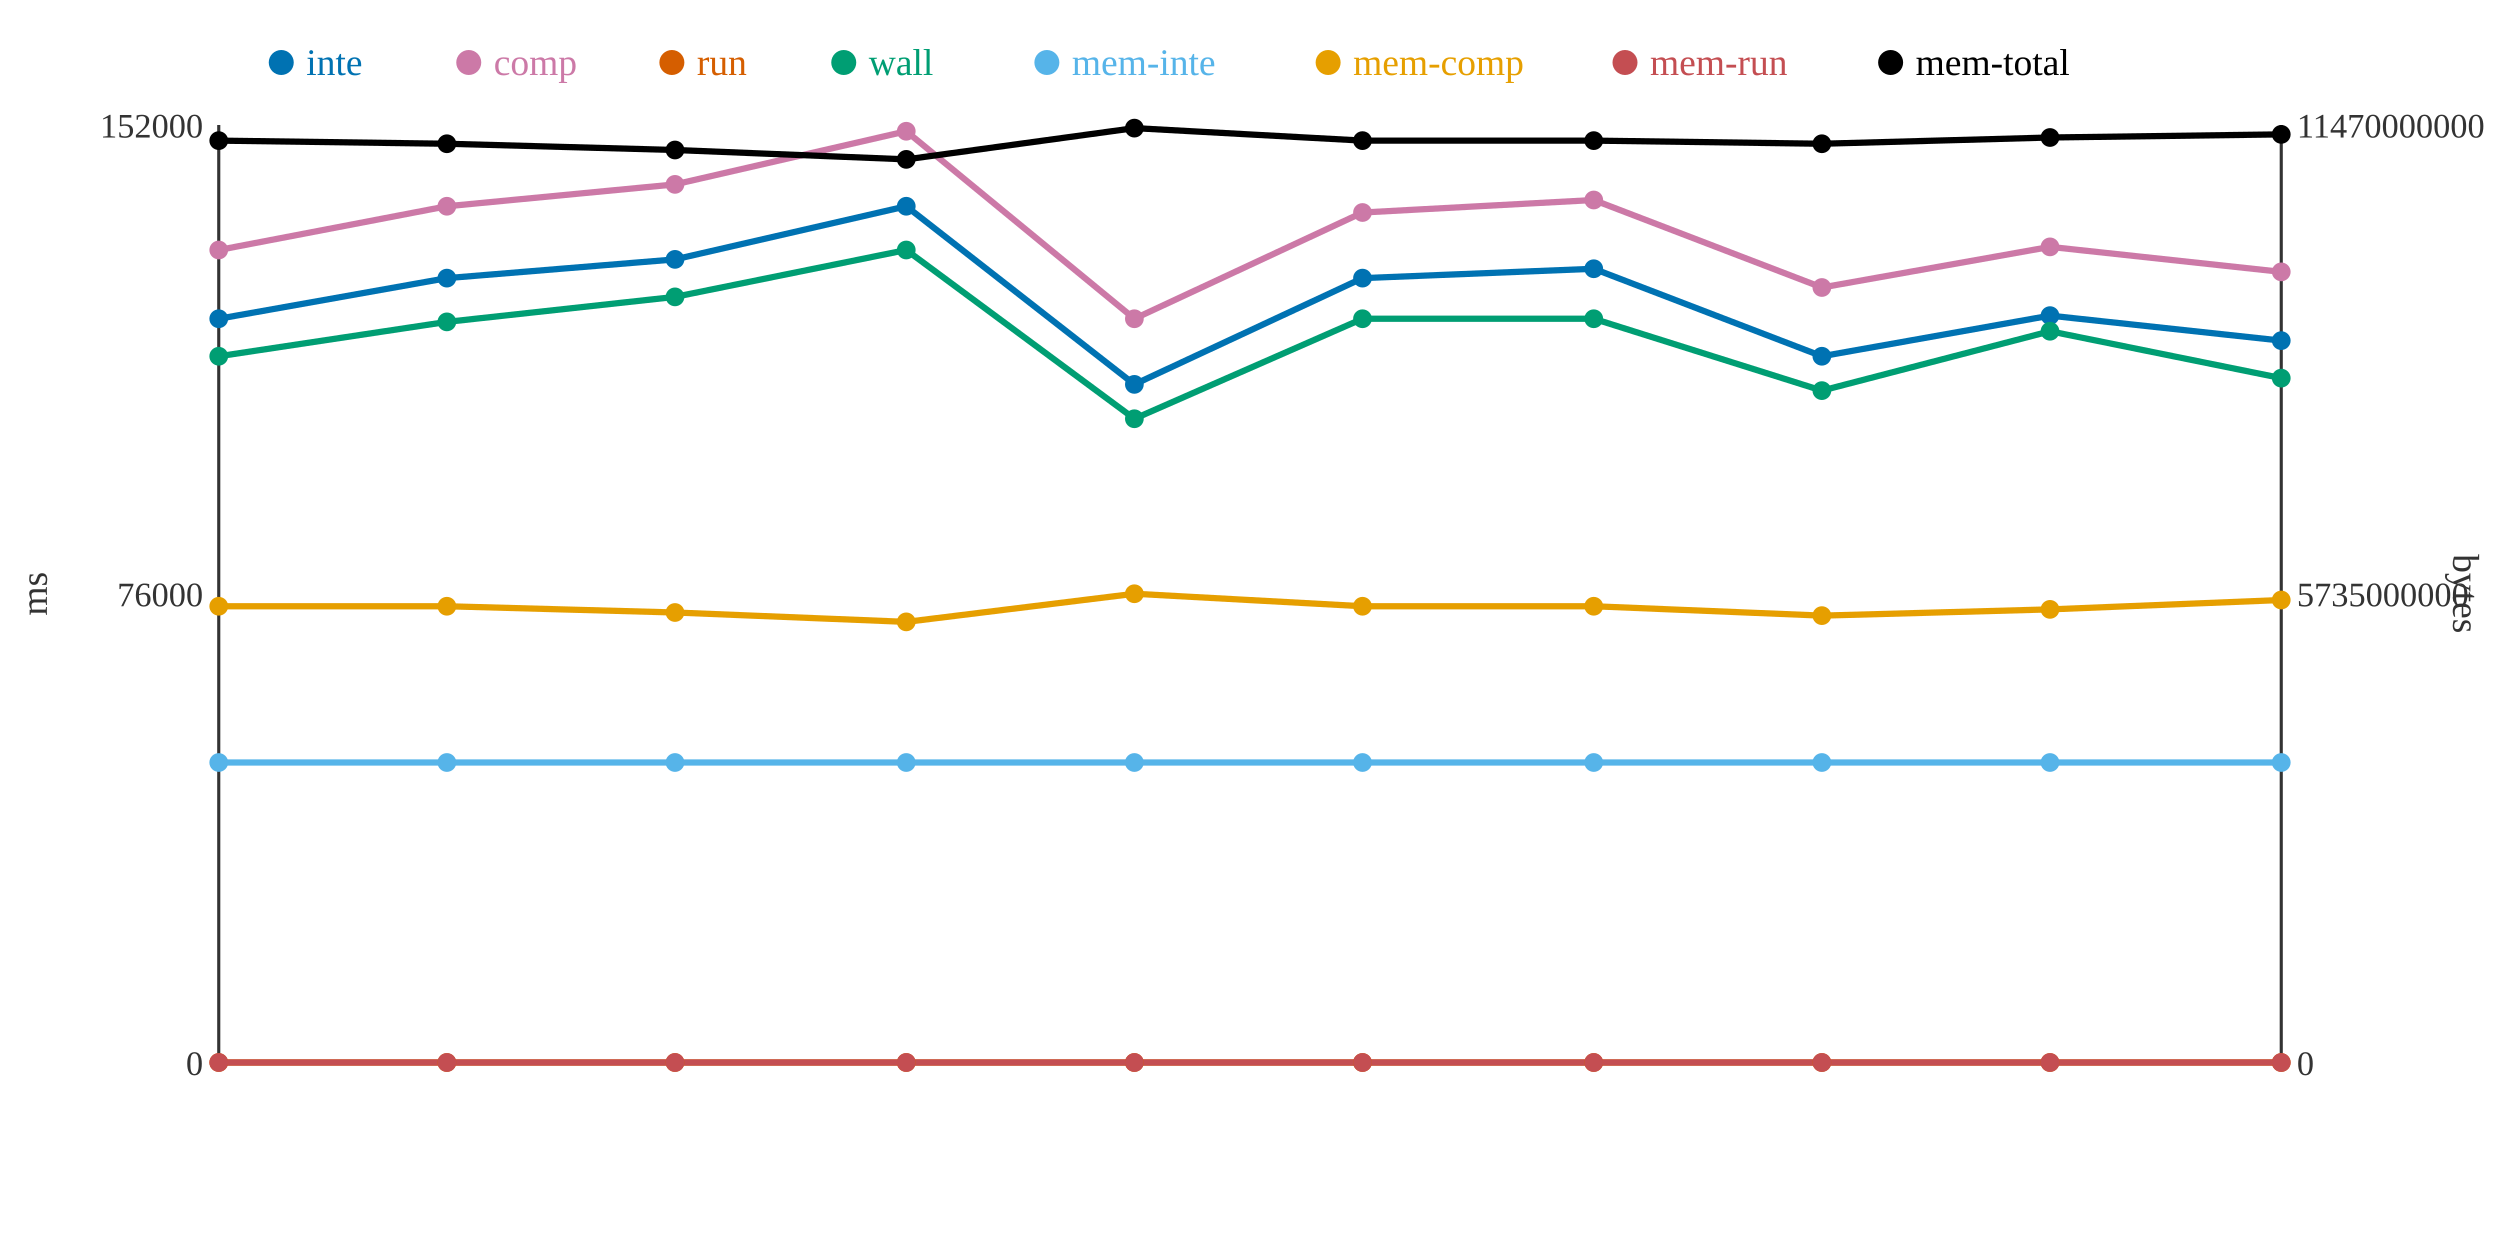
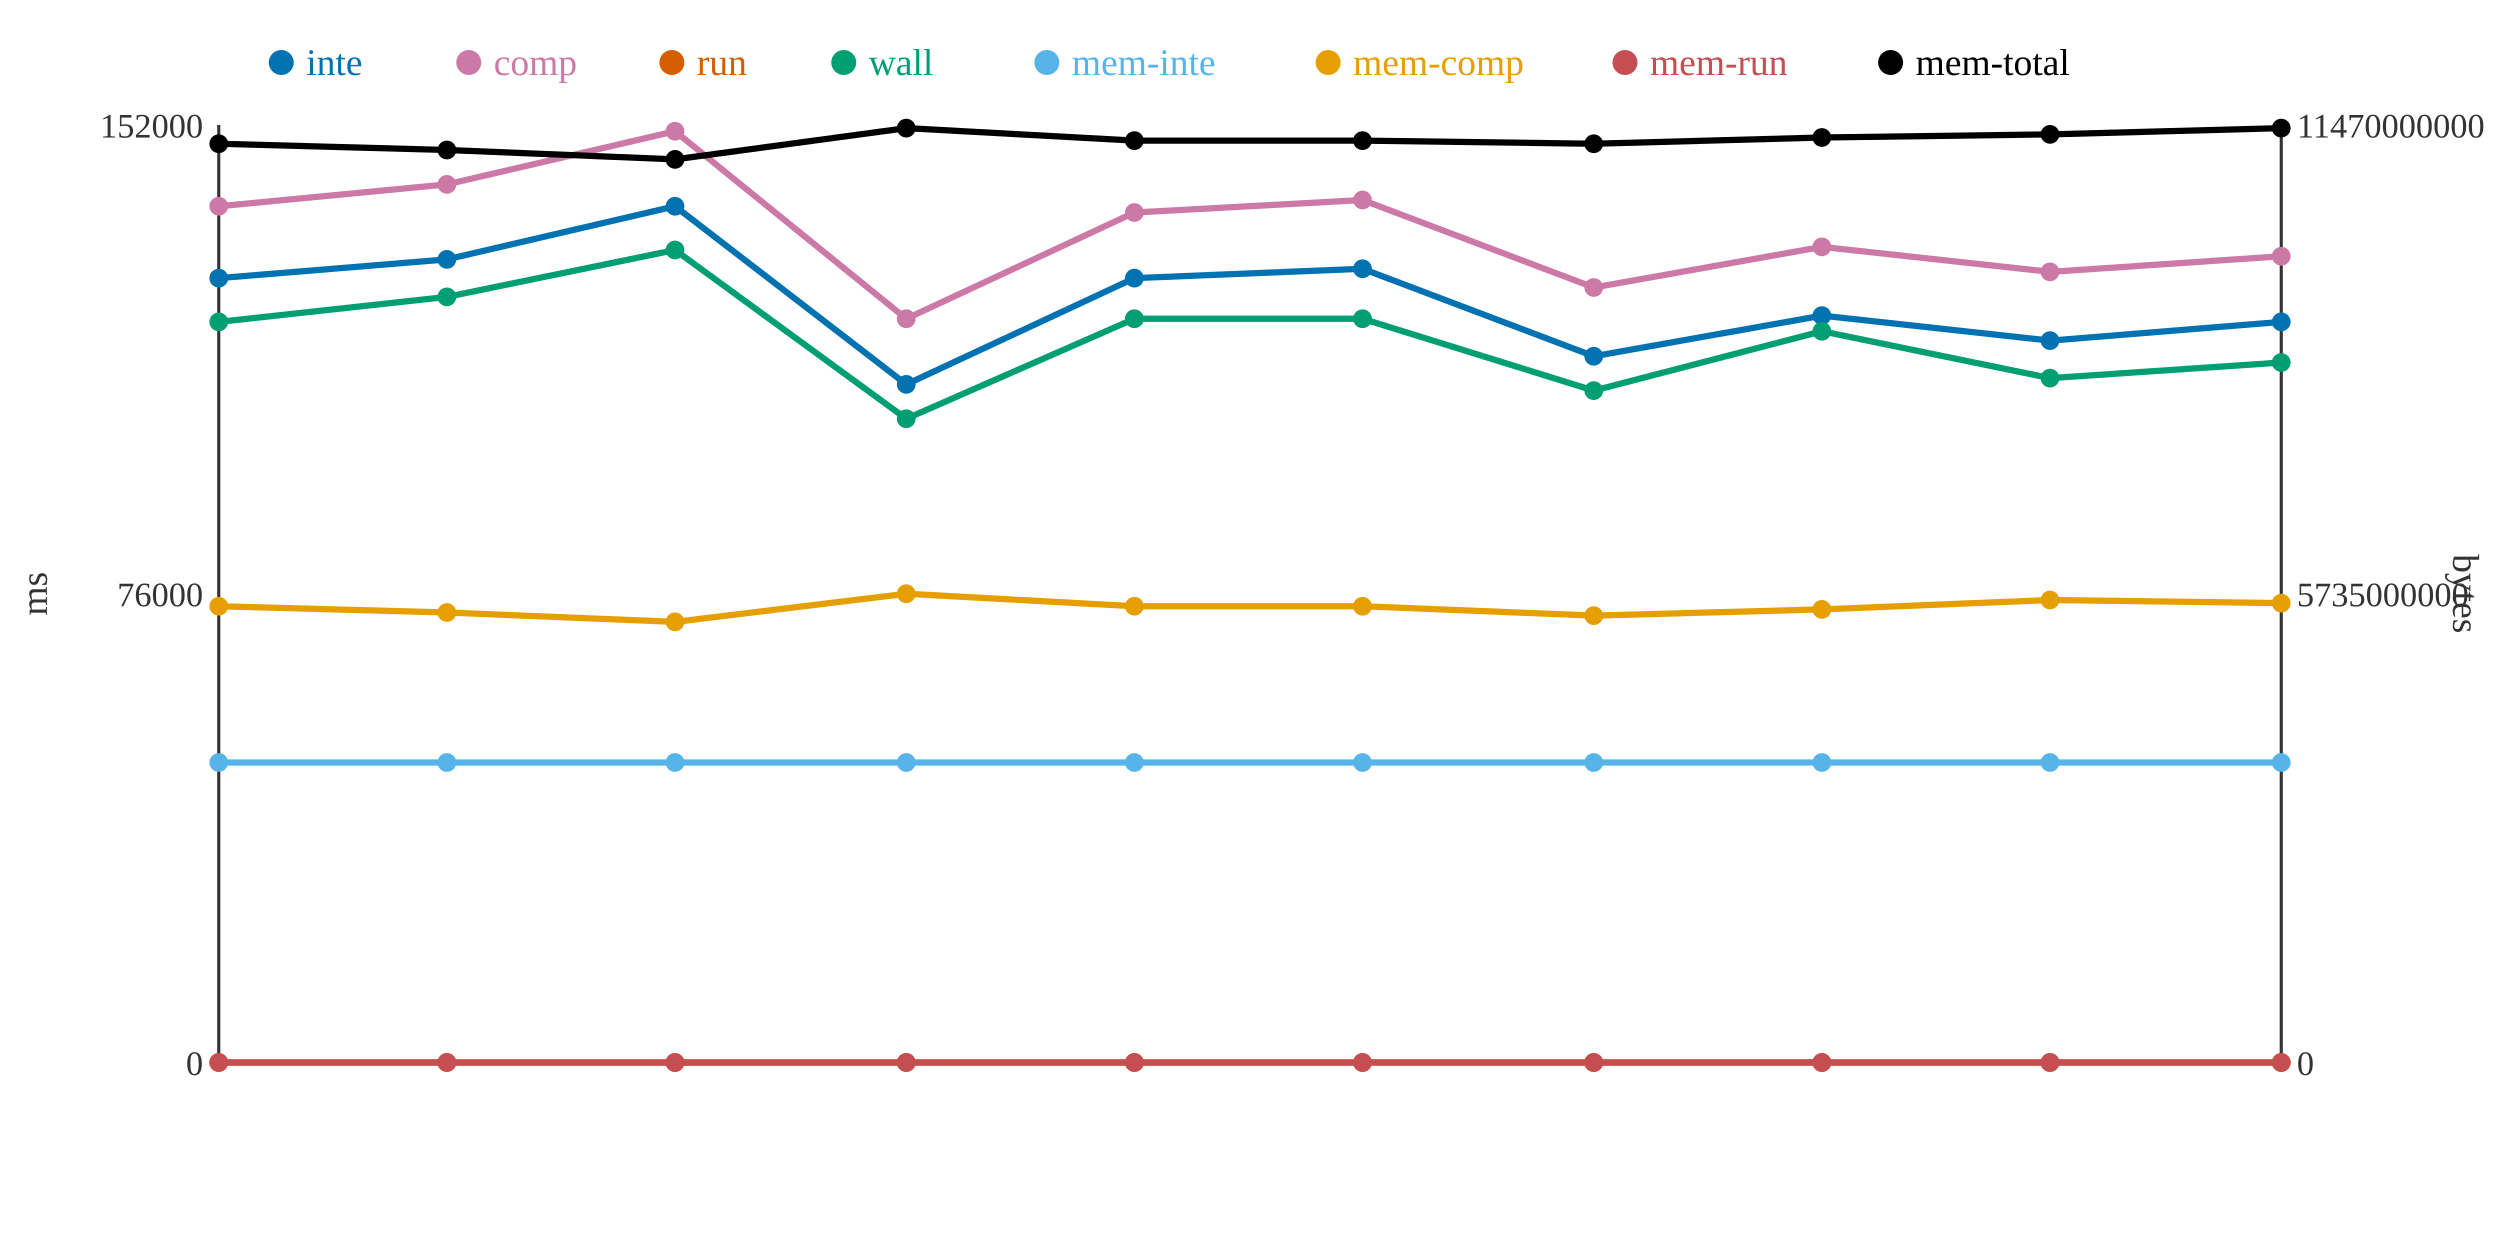
<svg xmlns="http://www.w3.org/2000/svg" width="800" height="400">
  <rect width="800" height="400" fill="white" />
  <line x1="70" y1="40" x2="70" y2="340" stroke="#333" stroke-width="1" />
  <line x1="70" y1="340" x2="730" y2="340" stroke="#333" stroke-width="1" />
  <line x1="730" y1="40" x2="730" y2="340" stroke="#333" stroke-width="1" />
  <text x="65" y="344" text-anchor="end" font-size="11" fill="#333">0</text>
  <text x="65" y="194" text-anchor="end" font-size="11" fill="#333">76000</text>
  <text x="65" y="44" text-anchor="end" font-size="11" fill="#333">152000</text>
  <text x="15" y="190" text-anchor="middle" font-size="12" fill="#333" transform="rotate(-90 15 190)">ms</text>
  <text x="735" y="344" text-anchor="start" font-size="11" fill="#333">0</text>
  <text x="735" y="194" text-anchor="start" font-size="11" fill="#333">5735000000</text>
  <text x="735" y="44" text-anchor="start" font-size="11" fill="#333">11470000000</text>
  <text x="785" y="190" text-anchor="middle" font-size="12" fill="#333" transform="rotate(90 785 190)">bytes</text>
-   <polyline points="70,102 143,89 216,83 290,66 363,123 436,89 510,86 583,114 656,101 730,109" fill="none" stroke="#0072B2" stroke-width="2" />
-   <polyline points="70,80 143,66 216,59 290,42 363,102 436,68 510,64 583,92 656,79 730,87" fill="none" stroke="#CC79A7" stroke-width="2" />
+   <polyline points="70,89 143,83 216,66 290,123 363,89 436,86 510,114 583,101 656,109 730,103" fill="none" stroke="#0072B2" stroke-width="2" />
+   <polyline points="70,66 143,59 216,42 290,102 363,68 436,64 510,92 583,79 656,87 730,82" fill="none" stroke="#CC79A7" stroke-width="2" />
  <polyline points="70,340 143,340 216,340 290,340 363,340 436,340 510,340 583,340 656,340 730,340" fill="none" stroke="#D55E00" stroke-width="2" />
-   <polyline points="70,114 143,103 216,95 290,80 363,134 436,102 510,102 583,125 656,106 730,121" fill="none" stroke="#009E73" stroke-width="2" />
+   <polyline points="70,103 143,95 216,80 290,134 363,102 436,102 510,125 583,106 656,121 730,116" fill="none" stroke="#009E73" stroke-width="2" />
  <polyline points="70,244 143,244 216,244 290,244 363,244 436,244 510,244 583,244 656,244 730,244" fill="none" stroke="#56B4E9" stroke-width="2" />
-   <polyline points="70,194 143,194 216,196 290,199 363,190 436,194 510,194 583,197 656,195 730,192" fill="none" stroke="#E69F00" stroke-width="2" />
+   <polyline points="70,194 143,196 216,199 290,190 363,194 436,194 510,197 583,195 656,192 730,193" fill="none" stroke="#E69F00" stroke-width="2" />
  <polyline points="70,340 143,340 216,340 290,340 363,340 436,340 510,340 583,340 656,340 730,340" fill="none" stroke="#C44E52" stroke-width="2" />
-   <polyline points="70,45 143,46 216,48 290,51 363,41 436,45 510,45 583,46 656,44 730,43" fill="none" stroke="#000000" stroke-width="2" />
-   <circle cx="70" cy="102" r="3" fill="#0072B2" />
-   <circle cx="70" cy="80" r="3" fill="#CC79A7" />
+   <polyline points="70,46 143,48 216,51 290,41 363,45 436,45 510,46 583,44 656,43 730,41" fill="none" stroke="#000000" stroke-width="2" />
+   <circle cx="70" cy="89" r="3" fill="#0072B2" />
+   <circle cx="70" cy="66" r="3" fill="#CC79A7" />
  <circle cx="70" cy="340" r="3" fill="#D55E00" />
-   <circle cx="70" cy="114" r="3" fill="#009E73" />
+   <circle cx="70" cy="103" r="3" fill="#009E73" />
  <circle cx="70" cy="244" r="3" fill="#56B4E9" />
  <circle cx="70" cy="194" r="3" fill="#E69F00" />
  <circle cx="70" cy="340" r="3" fill="#C44E52" />
-   <circle cx="70" cy="45" r="3" fill="#000000" />
-   <circle cx="143" cy="89" r="3" fill="#0072B2" />
-   <circle cx="143" cy="66" r="3" fill="#CC79A7" />
+   <circle cx="70" cy="46" r="3" fill="#000000" />
+   <circle cx="143" cy="83" r="3" fill="#0072B2" />
+   <circle cx="143" cy="59" r="3" fill="#CC79A7" />
  <circle cx="143" cy="340" r="3" fill="#D55E00" />
-   <circle cx="143" cy="103" r="3" fill="#009E73" />
+   <circle cx="143" cy="95" r="3" fill="#009E73" />
  <circle cx="143" cy="244" r="3" fill="#56B4E9" />
-   <circle cx="143" cy="194" r="3" fill="#E69F00" />
+   <circle cx="143" cy="196" r="3" fill="#E69F00" />
  <circle cx="143" cy="340" r="3" fill="#C44E52" />
-   <circle cx="143" cy="46" r="3" fill="#000000" />
-   <circle cx="216" cy="83" r="3" fill="#0072B2" />
-   <circle cx="216" cy="59" r="3" fill="#CC79A7" />
+   <circle cx="143" cy="48" r="3" fill="#000000" />
+   <circle cx="216" cy="66" r="3" fill="#0072B2" />
+   <circle cx="216" cy="42" r="3" fill="#CC79A7" />
  <circle cx="216" cy="340" r="3" fill="#D55E00" />
-   <circle cx="216" cy="95" r="3" fill="#009E73" />
+   <circle cx="216" cy="80" r="3" fill="#009E73" />
  <circle cx="216" cy="244" r="3" fill="#56B4E9" />
-   <circle cx="216" cy="196" r="3" fill="#E69F00" />
+   <circle cx="216" cy="199" r="3" fill="#E69F00" />
  <circle cx="216" cy="340" r="3" fill="#C44E52" />
-   <circle cx="216" cy="48" r="3" fill="#000000" />
-   <circle cx="290" cy="66" r="3" fill="#0072B2" />
-   <circle cx="290" cy="42" r="3" fill="#CC79A7" />
+   <circle cx="216" cy="51" r="3" fill="#000000" />
+   <circle cx="290" cy="123" r="3" fill="#0072B2" />
+   <circle cx="290" cy="102" r="3" fill="#CC79A7" />
  <circle cx="290" cy="340" r="3" fill="#D55E00" />
-   <circle cx="290" cy="80" r="3" fill="#009E73" />
+   <circle cx="290" cy="134" r="3" fill="#009E73" />
  <circle cx="290" cy="244" r="3" fill="#56B4E9" />
-   <circle cx="290" cy="199" r="3" fill="#E69F00" />
+   <circle cx="290" cy="190" r="3" fill="#E69F00" />
  <circle cx="290" cy="340" r="3" fill="#C44E52" />
-   <circle cx="290" cy="51" r="3" fill="#000000" />
-   <circle cx="363" cy="123" r="3" fill="#0072B2" />
-   <circle cx="363" cy="102" r="3" fill="#CC79A7" />
+   <circle cx="290" cy="41" r="3" fill="#000000" />
+   <circle cx="363" cy="89" r="3" fill="#0072B2" />
+   <circle cx="363" cy="68" r="3" fill="#CC79A7" />
  <circle cx="363" cy="340" r="3" fill="#D55E00" />
-   <circle cx="363" cy="134" r="3" fill="#009E73" />
+   <circle cx="363" cy="102" r="3" fill="#009E73" />
  <circle cx="363" cy="244" r="3" fill="#56B4E9" />
-   <circle cx="363" cy="190" r="3" fill="#E69F00" />
+   <circle cx="363" cy="194" r="3" fill="#E69F00" />
  <circle cx="363" cy="340" r="3" fill="#C44E52" />
-   <circle cx="363" cy="41" r="3" fill="#000000" />
-   <circle cx="436" cy="89" r="3" fill="#0072B2" />
-   <circle cx="436" cy="68" r="3" fill="#CC79A7" />
+   <circle cx="363" cy="45" r="3" fill="#000000" />
+   <circle cx="436" cy="86" r="3" fill="#0072B2" />
+   <circle cx="436" cy="64" r="3" fill="#CC79A7" />
  <circle cx="436" cy="340" r="3" fill="#D55E00" />
  <circle cx="436" cy="102" r="3" fill="#009E73" />
  <circle cx="436" cy="244" r="3" fill="#56B4E9" />
  <circle cx="436" cy="194" r="3" fill="#E69F00" />
  <circle cx="436" cy="340" r="3" fill="#C44E52" />
  <circle cx="436" cy="45" r="3" fill="#000000" />
-   <circle cx="510" cy="86" r="3" fill="#0072B2" />
-   <circle cx="510" cy="64" r="3" fill="#CC79A7" />
+   <circle cx="510" cy="114" r="3" fill="#0072B2" />
+   <circle cx="510" cy="92" r="3" fill="#CC79A7" />
  <circle cx="510" cy="340" r="3" fill="#D55E00" />
-   <circle cx="510" cy="102" r="3" fill="#009E73" />
+   <circle cx="510" cy="125" r="3" fill="#009E73" />
  <circle cx="510" cy="244" r="3" fill="#56B4E9" />
-   <circle cx="510" cy="194" r="3" fill="#E69F00" />
+   <circle cx="510" cy="197" r="3" fill="#E69F00" />
  <circle cx="510" cy="340" r="3" fill="#C44E52" />
-   <circle cx="510" cy="45" r="3" fill="#000000" />
-   <circle cx="583" cy="114" r="3" fill="#0072B2" />
-   <circle cx="583" cy="92" r="3" fill="#CC79A7" />
+   <circle cx="510" cy="46" r="3" fill="#000000" />
+   <circle cx="583" cy="101" r="3" fill="#0072B2" />
+   <circle cx="583" cy="79" r="3" fill="#CC79A7" />
  <circle cx="583" cy="340" r="3" fill="#D55E00" />
-   <circle cx="583" cy="125" r="3" fill="#009E73" />
+   <circle cx="583" cy="106" r="3" fill="#009E73" />
  <circle cx="583" cy="244" r="3" fill="#56B4E9" />
-   <circle cx="583" cy="197" r="3" fill="#E69F00" />
+   <circle cx="583" cy="195" r="3" fill="#E69F00" />
  <circle cx="583" cy="340" r="3" fill="#C44E52" />
-   <circle cx="583" cy="46" r="3" fill="#000000" />
-   <circle cx="656" cy="101" r="3" fill="#0072B2" />
-   <circle cx="656" cy="79" r="3" fill="#CC79A7" />
+   <circle cx="583" cy="44" r="3" fill="#000000" />
+   <circle cx="656" cy="109" r="3" fill="#0072B2" />
+   <circle cx="656" cy="87" r="3" fill="#CC79A7" />
  <circle cx="656" cy="340" r="3" fill="#D55E00" />
-   <circle cx="656" cy="106" r="3" fill="#009E73" />
+   <circle cx="656" cy="121" r="3" fill="#009E73" />
  <circle cx="656" cy="244" r="3" fill="#56B4E9" />
-   <circle cx="656" cy="195" r="3" fill="#E69F00" />
+   <circle cx="656" cy="192" r="3" fill="#E69F00" />
  <circle cx="656" cy="340" r="3" fill="#C44E52" />
-   <circle cx="656" cy="44" r="3" fill="#000000" />
-   <circle cx="730" cy="109" r="3" fill="#0072B2" />
-   <circle cx="730" cy="87" r="3" fill="#CC79A7" />
+   <circle cx="656" cy="43" r="3" fill="#000000" />
+   <circle cx="730" cy="103" r="3" fill="#0072B2" />
+   <circle cx="730" cy="82" r="3" fill="#CC79A7" />
  <circle cx="730" cy="340" r="3" fill="#D55E00" />
-   <circle cx="730" cy="121" r="3" fill="#009E73" />
+   <circle cx="730" cy="116" r="3" fill="#009E73" />
  <circle cx="730" cy="244" r="3" fill="#56B4E9" />
-   <circle cx="730" cy="192" r="3" fill="#E69F00" />
+   <circle cx="730" cy="193" r="3" fill="#E69F00" />
  <circle cx="730" cy="340" r="3" fill="#C44E52" />
-   <circle cx="730" cy="43" r="3" fill="#000000" />
+   <circle cx="730" cy="41" r="3" fill="#000000" />
  <circle cx="90" cy="20" r="4" fill="#0072B2" />
  <text x="98" y="24" text-anchor="start" font-size="12" fill="#0072B2">inte</text>
  <circle cx="150" cy="20" r="4" fill="#CC79A7" />
  <text x="158" y="24" text-anchor="start" font-size="12" fill="#CC79A7">comp</text>
  <circle cx="215" cy="20" r="4" fill="#D55E00" />
  <text x="223" y="24" text-anchor="start" font-size="12" fill="#D55E00">run</text>
  <circle cx="270" cy="20" r="4" fill="#009E73" />
  <text x="278" y="24" text-anchor="start" font-size="12" fill="#009E73">wall</text>
  <circle cx="335" cy="20" r="4" fill="#56B4E9" />
  <text x="343" y="24" text-anchor="start" font-size="12" fill="#56B4E9">mem-inte</text>
  <circle cx="425" cy="20" r="4" fill="#E69F00" />
  <text x="433" y="24" text-anchor="start" font-size="12" fill="#E69F00">mem-comp</text>
  <circle cx="520" cy="20" r="4" fill="#C44E52" />
  <text x="528" y="24" text-anchor="start" font-size="12" fill="#C44E52">mem-run</text>
  <circle cx="605" cy="20" r="4" fill="#000000" />
  <text x="613" y="24" text-anchor="start" font-size="12" fill="#000000">mem-total</text>
</svg>
